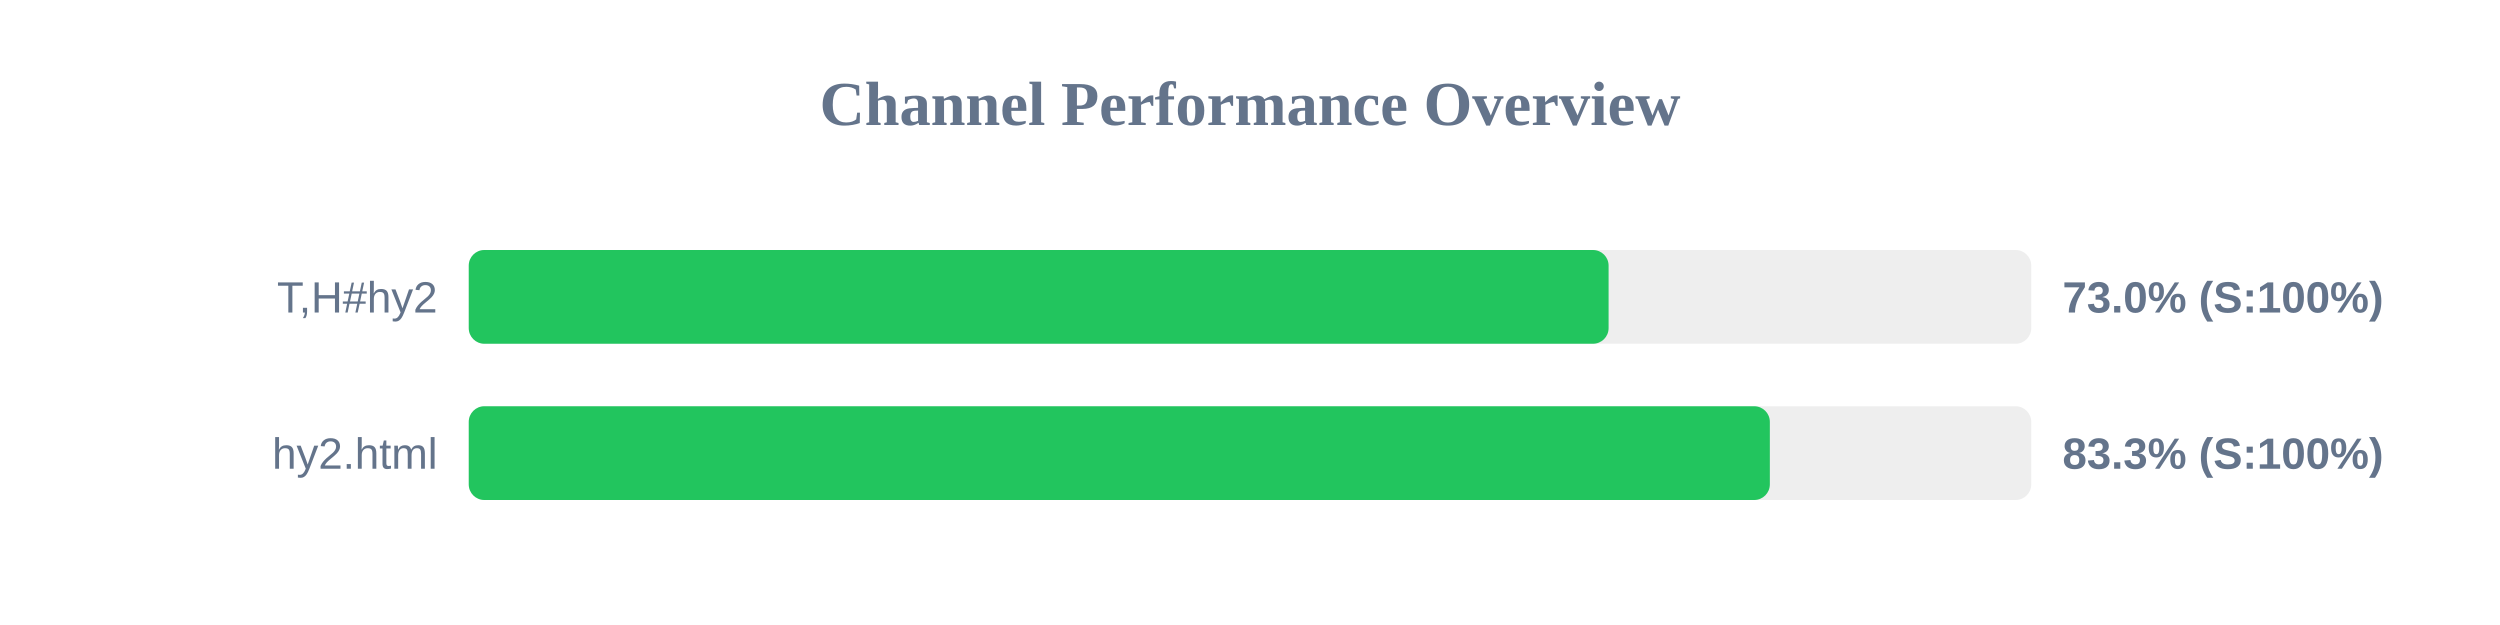
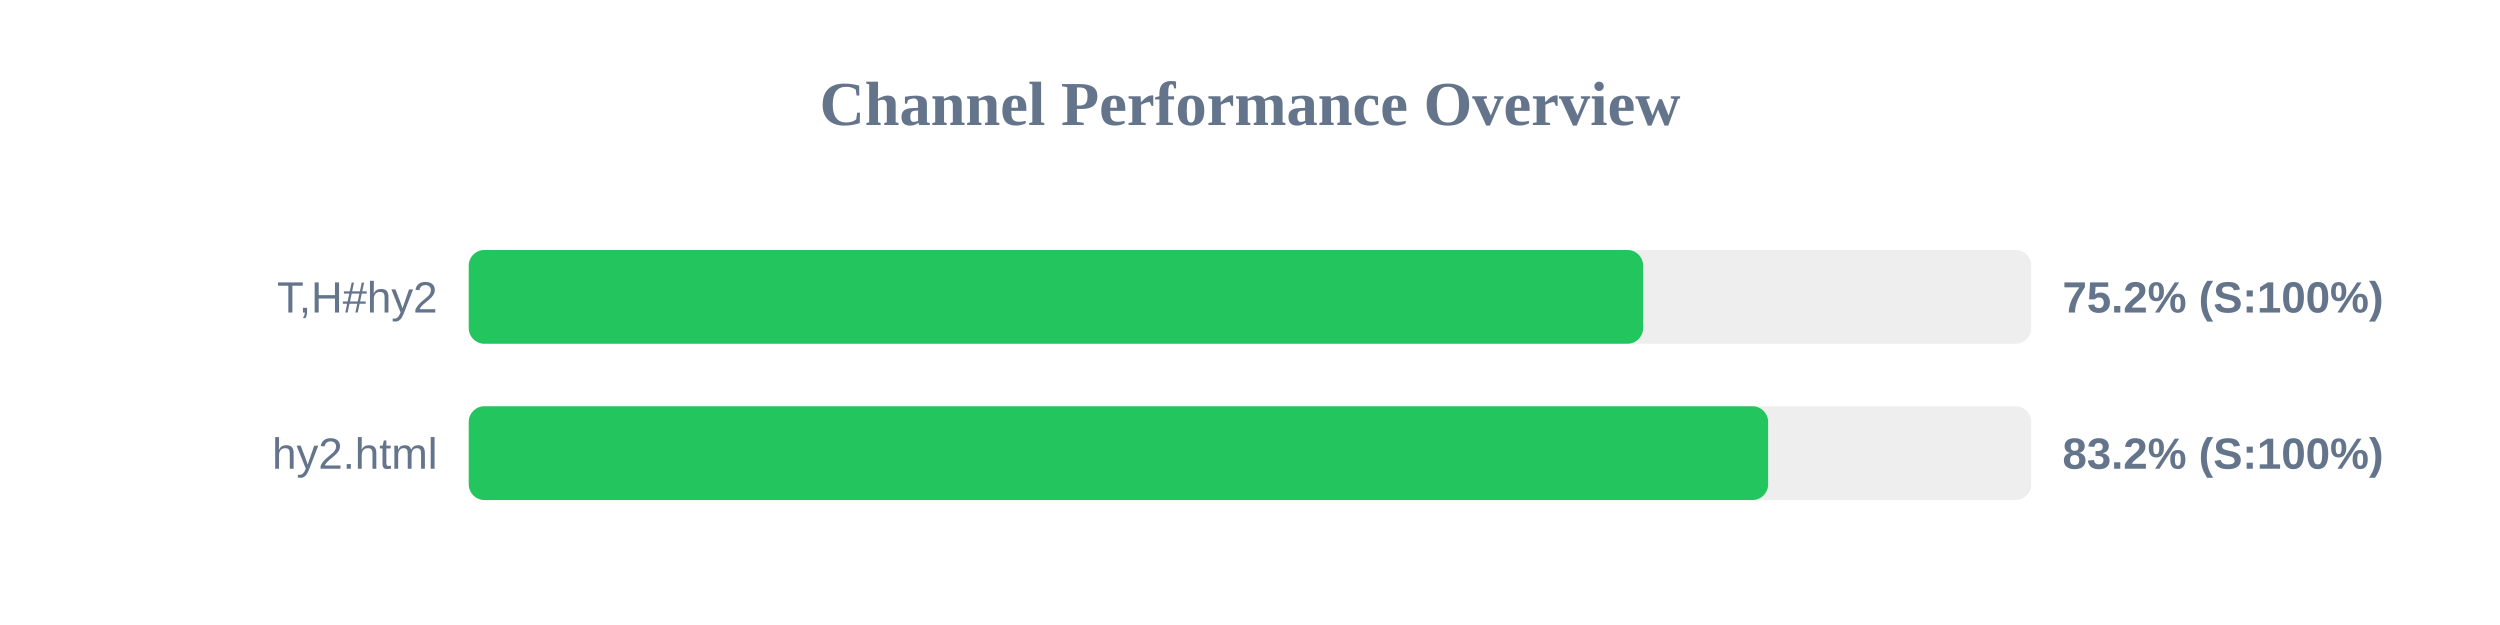
<svg xmlns="http://www.w3.org/2000/svg" width="800" height="200" version="1.1">
  <style>
        .row { font: 14px Arial; fill: #64748b; }
        .score { font: bold 14px Arial; fill: #64748b; }
    </style>
  <text x="400" y="40" text-anchor="middle" font-size="20px" font-weight="bold" fill="#64748b">Channel Performance Overview</text>
  <rect x="150" y="80" width="500" height="30" fill="#eee" rx="5" />
-   <rect x="150" y="80" width="364.75" height="30" fill="#22c55e" rx="5" />
+   <rect x="150" y="80" width="375.8" height="30" fill="#22c55e" rx="5" />
  <text x="140" y="100" text-anchor="end" class="row">T,H#hy2</text>
-   <text x="660" y="100" text-anchor="start" class="score">73.0% (S:100%)</text>
+   <text x="660" y="100" text-anchor="start" class="score">75.2% (S:100%)</text>
  <rect x="150" y="130" width="500" height="30" fill="#eee" rx="5" />
-   <rect x="150" y="130" width="416.35" height="30" fill="#22c55e" rx="5" />
+   <rect x="150" y="130" width="415.8" height="30" fill="#22c55e" rx="5" />
  <text x="140" y="150" text-anchor="end" class="row">hy2.html</text>
-   <text x="660" y="150" text-anchor="start" class="score">83.3% (S:100%)</text>
+   <text x="660" y="150" text-anchor="start" class="score">83.2% (S:100%)</text>
</svg>
